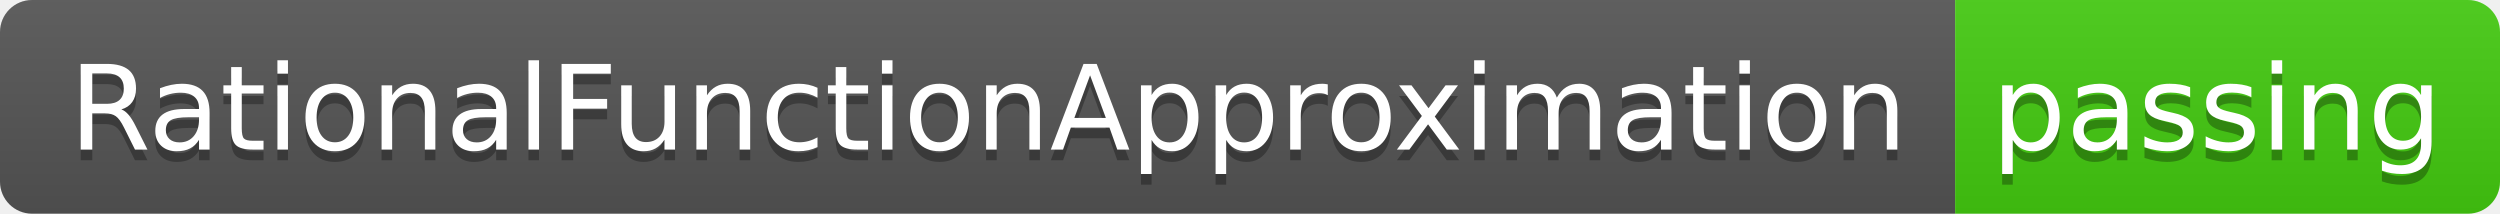
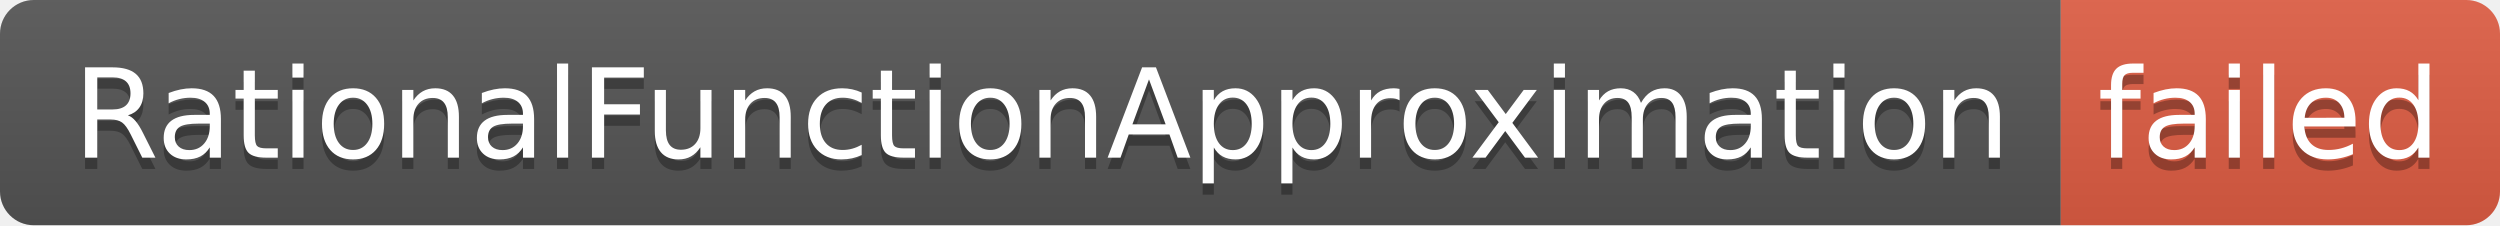
- <svg xmlns="http://www.w3.org/2000/svg" width="234" height="20" role="img" aria-label="RationalFunctionApproximation: passing">
+ <svg xmlns="http://www.w3.org/2000/svg" width="222" height="20" role="img" aria-label="RationalFunctionApproximation: failed">
  <linearGradient id="s" x2="0" y2="100%">
    <stop offset="0" stop-color="#bbb" stop-opacity=".1" />
    <stop offset="1" stop-opacity=".1" />
  </linearGradient>
  <clipPath id="r">
-     <rect width="234" height="20" rx="3" fill="#fff" />
+     <rect width="222" height="20" rx="3" fill="#fff" />
  </clipPath>
  <g clip-path="url(#r)">
    <rect width="183" height="20" fill="#555" />
-     <rect x="183" width="51" height="20" fill="#4c1" />
-     <rect width="234" height="20" fill="url(#s)" />
+     <rect x="183" width="39" height="20" fill="#e05d44" />
+     <rect width="222" height="20" fill="url(#s)" />
  </g>
  <g fill="#fff" text-anchor="middle" font-family="Verdana,Geneva,DejaVu Sans,sans-serif" text-rendering="geometricPrecision" font-size="110">
    <text aria-hidden="true" x="925" y="150" fill="#010101" fill-opacity=".3" transform="scale(.1)" textLength="1730">RationalFunctionApproximation</text>
    <text x="925" y="140" transform="scale(.1)" fill="#fff" textLength="1730">RationalFunctionApproximation</text>
-     <text aria-hidden="true" x="2075" y="150" fill="#010101" fill-opacity=".3" transform="scale(.1)" textLength="410">passing</text>
-     <text x="2075" y="140" transform="scale(.1)" fill="#fff" textLength="410">passing</text>
+     <text aria-hidden="true" x="2015" y="150" fill="#010101" fill-opacity=".3" transform="scale(.1)" textLength="290">failed</text>
+     <text x="2015" y="140" transform="scale(.1)" fill="#fff" textLength="290">failed</text>
  </g>
</svg>
